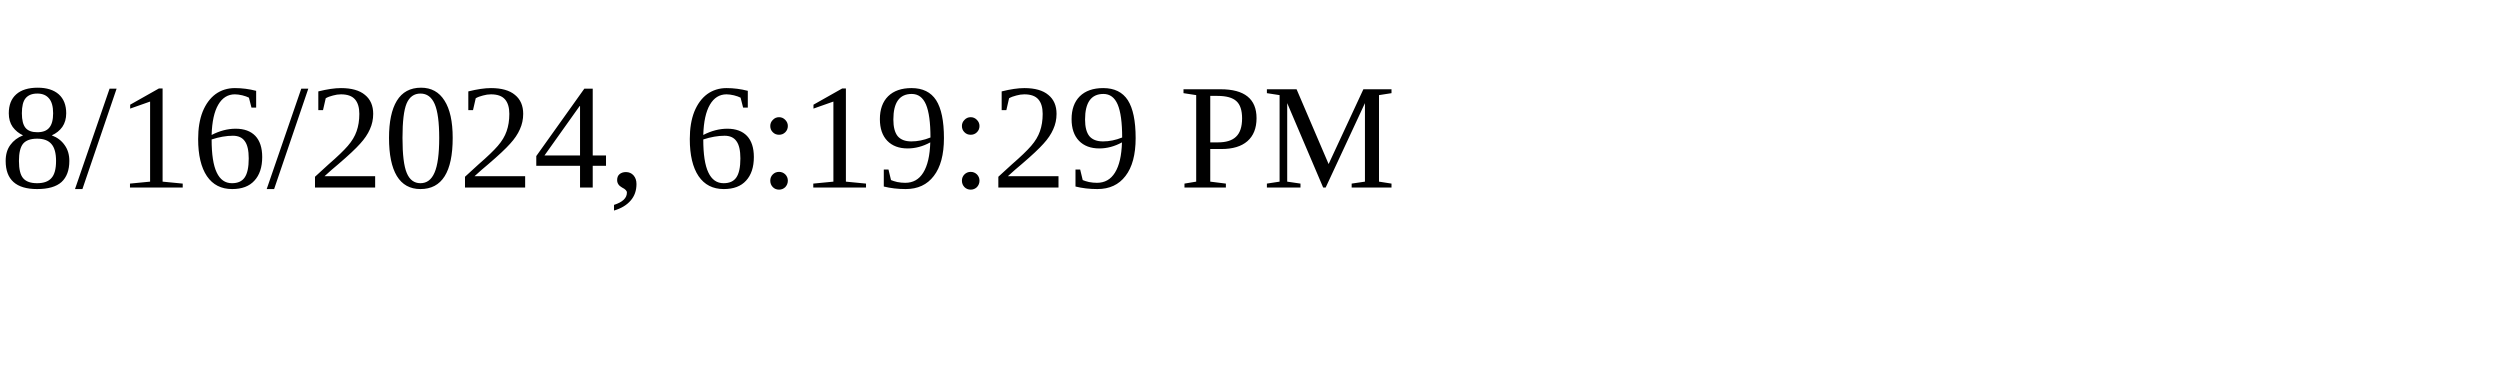
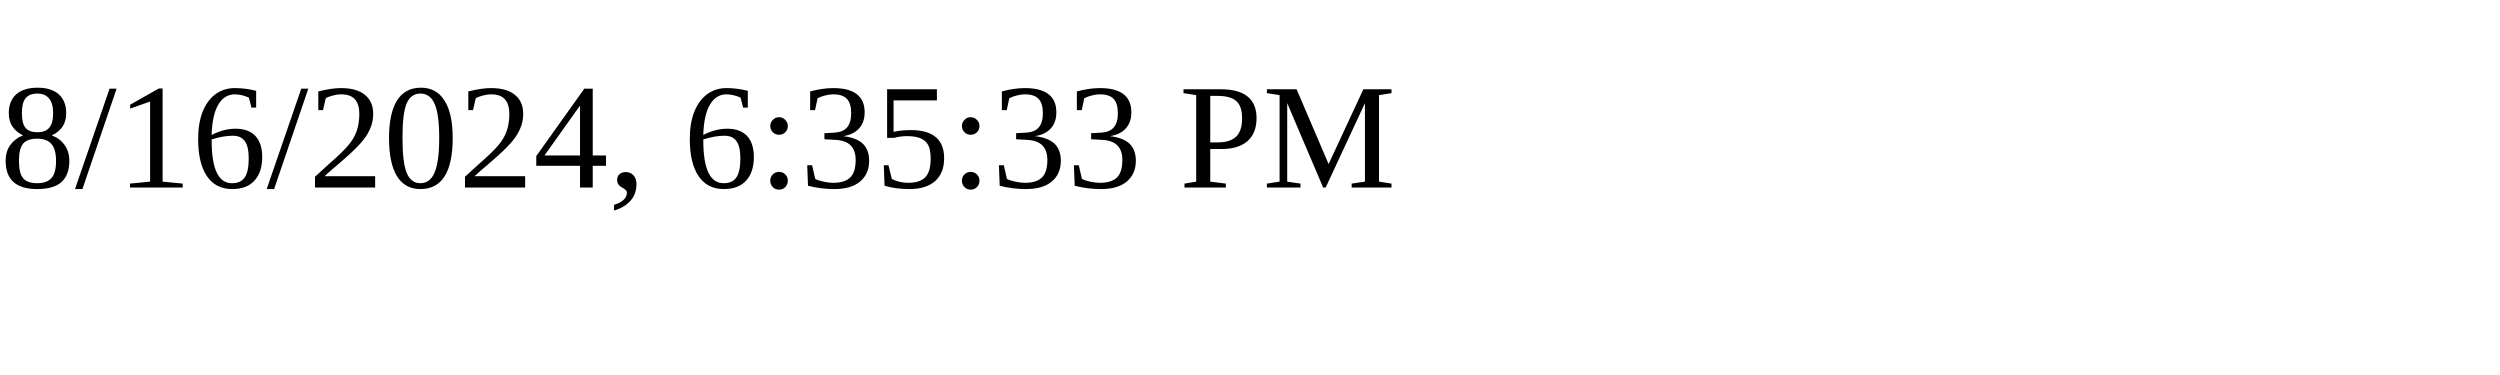
<svg xmlns="http://www.w3.org/2000/svg" height="30" width="200">
-   <text x="0" y="15">8/16/2024, 6:19:29 PM</text>
+   <text x="0" y="15">8/16/2024, 6:35:33 PM</text>
</svg>
